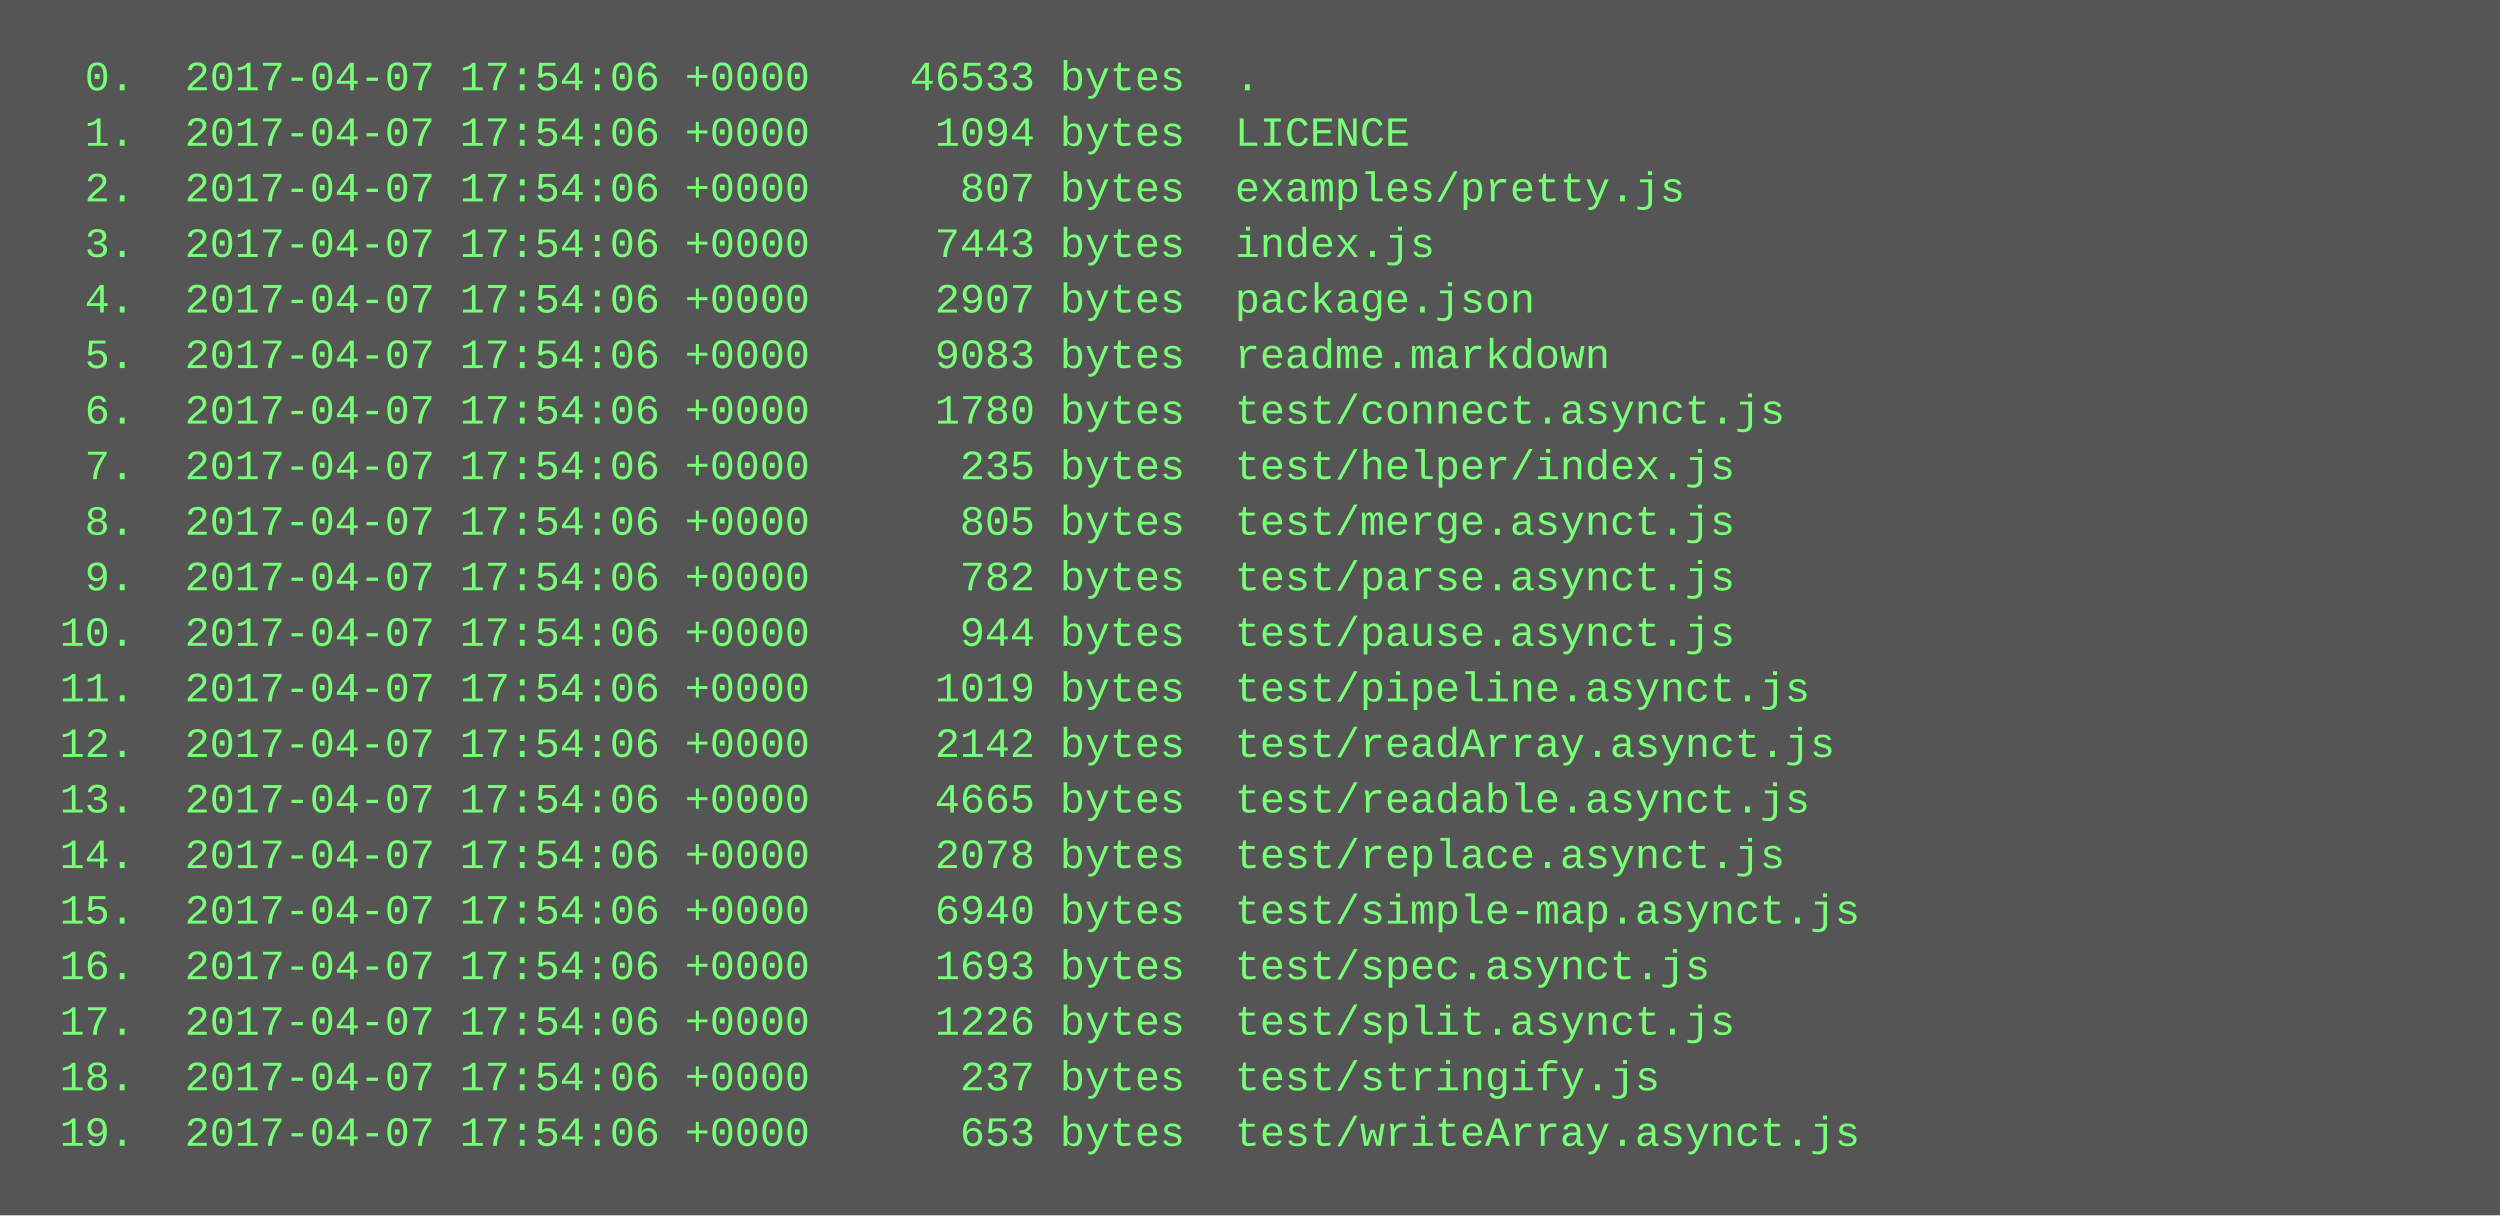
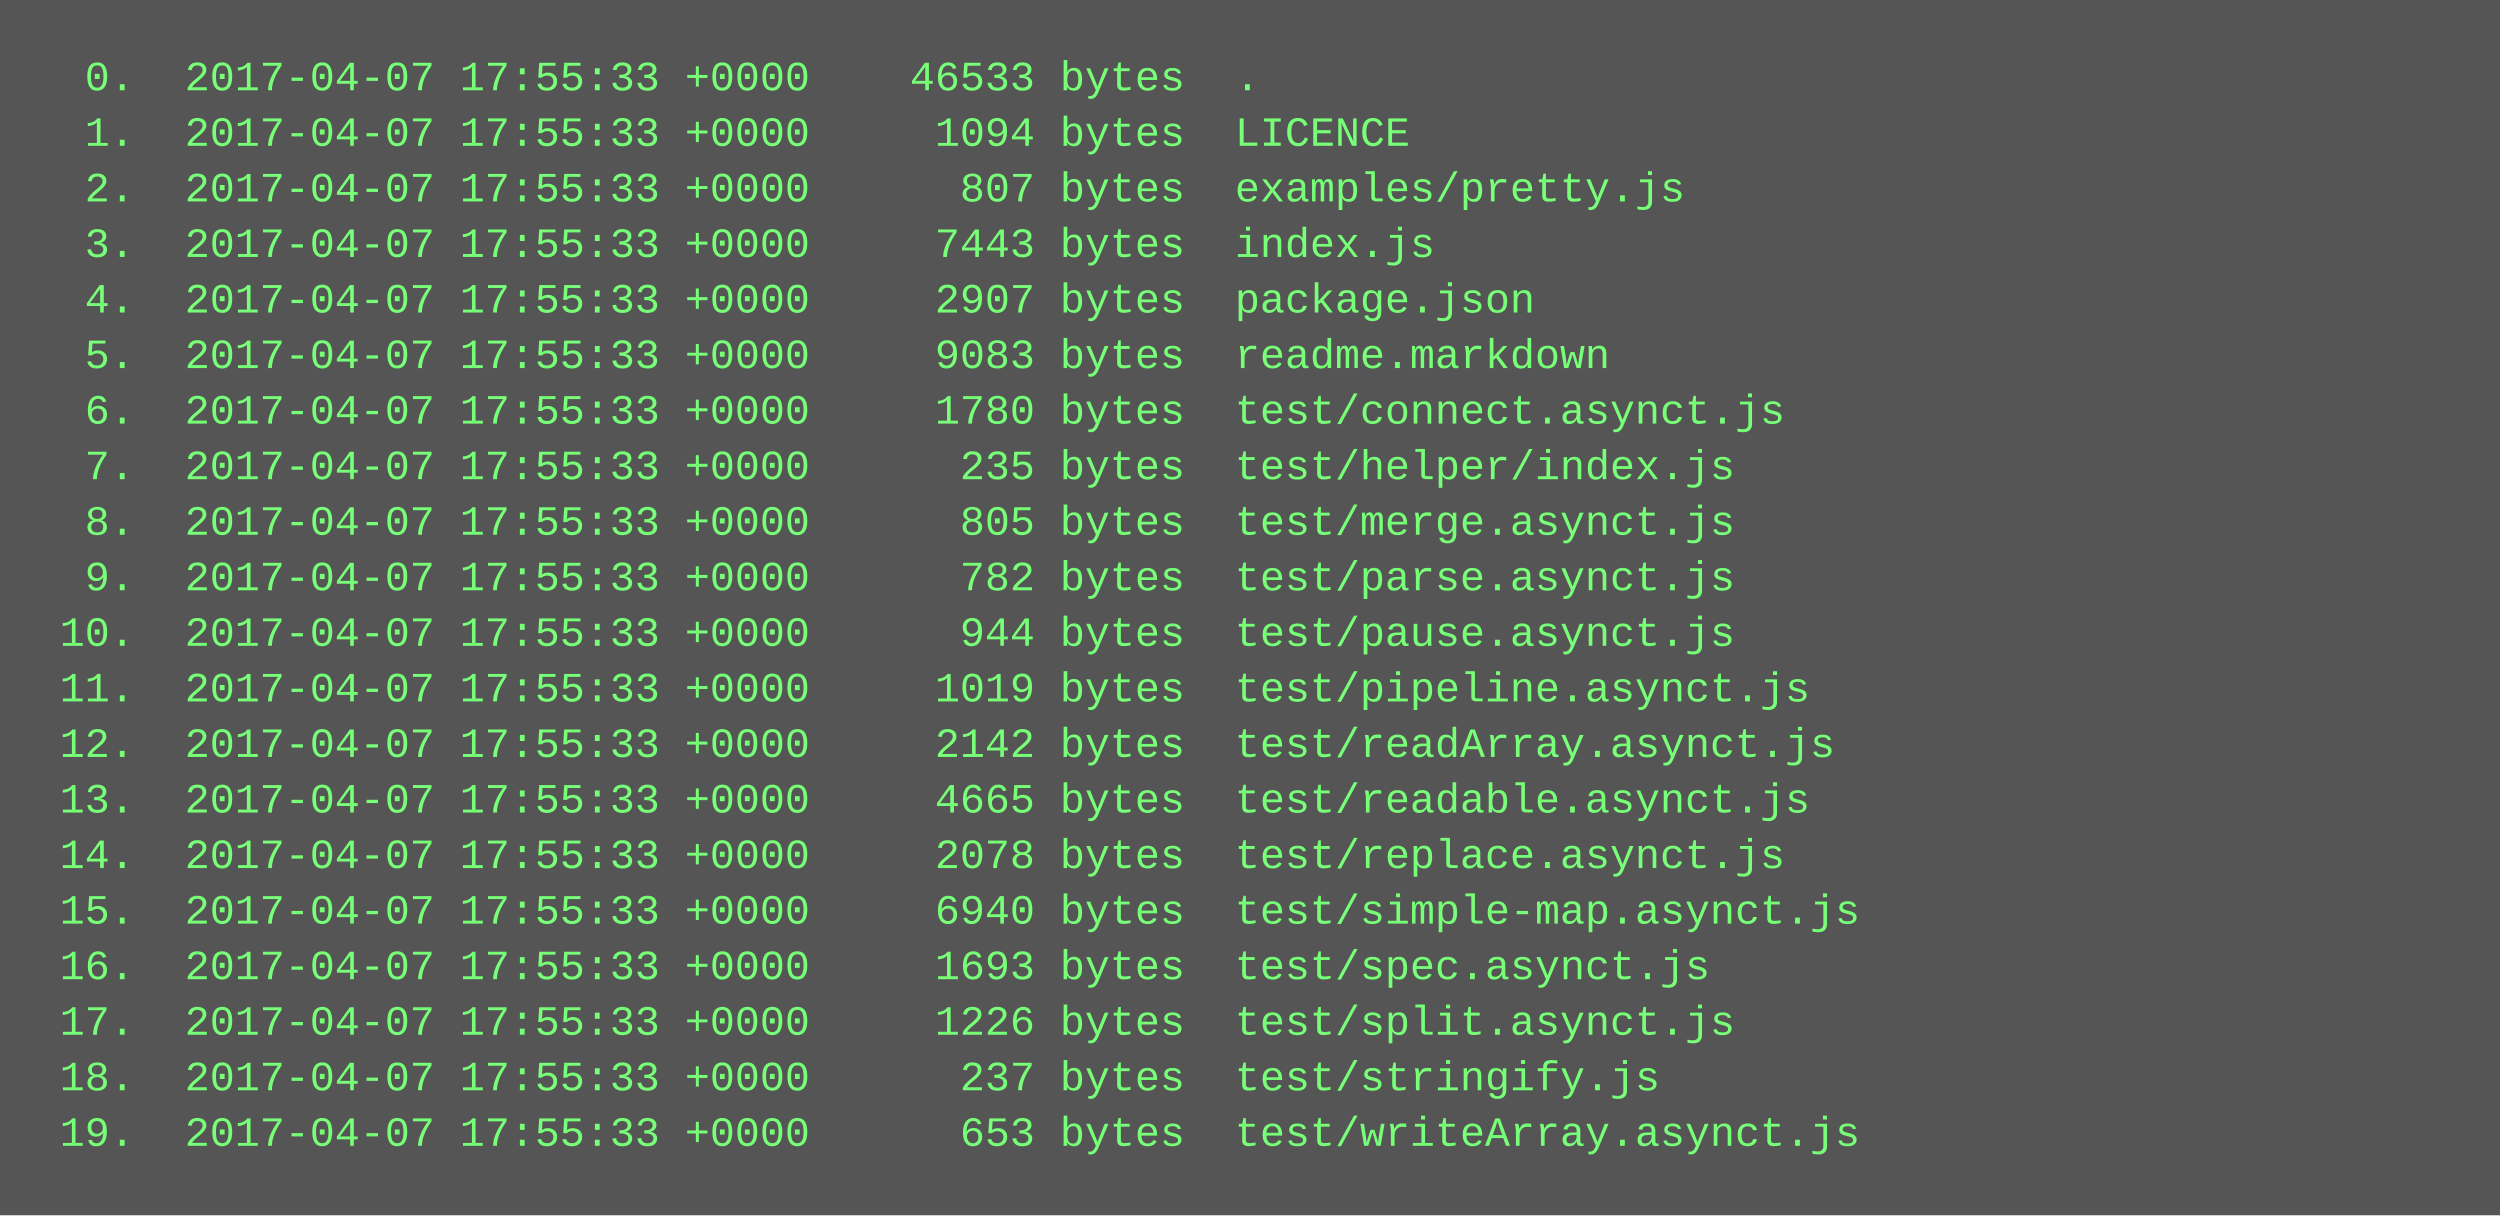
<svg xmlns="http://www.w3.org/2000/svg" height="350" width="720">
  <rect height="350" fill="#555" width="720" />
  <text fill="#7f7" font-family="Courier New" font-size="12" xml:space="preserve">
-     <tspan x="10" y="26">  0.  2017-04-07 17:54:06 +0000    46533 bytes  .</tspan>
-     <tspan x="10" y="42">  1.  2017-04-07 17:54:06 +0000     1094 bytes  LICENCE</tspan>
-     <tspan x="10" y="58">  2.  2017-04-07 17:54:06 +0000      807 bytes  examples/pretty.js</tspan>
-     <tspan x="10" y="74">  3.  2017-04-07 17:54:06 +0000     7443 bytes  index.js</tspan>
-     <tspan x="10" y="90">  4.  2017-04-07 17:54:06 +0000     2907 bytes  package.json</tspan>
-     <tspan x="10" y="106">  5.  2017-04-07 17:54:06 +0000     9083 bytes  readme.markdown</tspan>
-     <tspan x="10" y="122">  6.  2017-04-07 17:54:06 +0000     1780 bytes  test/connect.asynct.js</tspan>
-     <tspan x="10" y="138">  7.  2017-04-07 17:54:06 +0000      235 bytes  test/helper/index.js</tspan>
-     <tspan x="10" y="154">  8.  2017-04-07 17:54:06 +0000      805 bytes  test/merge.asynct.js</tspan>
-     <tspan x="10" y="170">  9.  2017-04-07 17:54:06 +0000      782 bytes  test/parse.asynct.js</tspan>
-     <tspan x="10" y="186"> 10.  2017-04-07 17:54:06 +0000      944 bytes  test/pause.asynct.js</tspan>
-     <tspan x="10" y="202"> 11.  2017-04-07 17:54:06 +0000     1019 bytes  test/pipeline.asynct.js</tspan>
-     <tspan x="10" y="218"> 12.  2017-04-07 17:54:06 +0000     2142 bytes  test/readArray.asynct.js</tspan>
-     <tspan x="10" y="234"> 13.  2017-04-07 17:54:06 +0000     4665 bytes  test/readable.asynct.js</tspan>
-     <tspan x="10" y="250"> 14.  2017-04-07 17:54:06 +0000     2078 bytes  test/replace.asynct.js</tspan>
-     <tspan x="10" y="266"> 15.  2017-04-07 17:54:06 +0000     6940 bytes  test/simple-map.asynct.js</tspan>
-     <tspan x="10" y="282"> 16.  2017-04-07 17:54:06 +0000     1693 bytes  test/spec.asynct.js</tspan>
-     <tspan x="10" y="298"> 17.  2017-04-07 17:54:06 +0000     1226 bytes  test/split.asynct.js</tspan>
-     <tspan x="10" y="314"> 18.  2017-04-07 17:54:06 +0000      237 bytes  test/stringify.js</tspan>
-     <tspan x="10" y="330"> 19.  2017-04-07 17:54:06 +0000      653 bytes  test/writeArray.asynct.js</tspan>
+     <tspan x="10" y="26">  0.  2017-04-07 17:55:33 +0000    46533 bytes  .</tspan>
+     <tspan x="10" y="42">  1.  2017-04-07 17:55:33 +0000     1094 bytes  LICENCE</tspan>
+     <tspan x="10" y="58">  2.  2017-04-07 17:55:33 +0000      807 bytes  examples/pretty.js</tspan>
+     <tspan x="10" y="74">  3.  2017-04-07 17:55:33 +0000     7443 bytes  index.js</tspan>
+     <tspan x="10" y="90">  4.  2017-04-07 17:55:33 +0000     2907 bytes  package.json</tspan>
+     <tspan x="10" y="106">  5.  2017-04-07 17:55:33 +0000     9083 bytes  readme.markdown</tspan>
+     <tspan x="10" y="122">  6.  2017-04-07 17:55:33 +0000     1780 bytes  test/connect.asynct.js</tspan>
+     <tspan x="10" y="138">  7.  2017-04-07 17:55:33 +0000      235 bytes  test/helper/index.js</tspan>
+     <tspan x="10" y="154">  8.  2017-04-07 17:55:33 +0000      805 bytes  test/merge.asynct.js</tspan>
+     <tspan x="10" y="170">  9.  2017-04-07 17:55:33 +0000      782 bytes  test/parse.asynct.js</tspan>
+     <tspan x="10" y="186"> 10.  2017-04-07 17:55:33 +0000      944 bytes  test/pause.asynct.js</tspan>
+     <tspan x="10" y="202"> 11.  2017-04-07 17:55:33 +0000     1019 bytes  test/pipeline.asynct.js</tspan>
+     <tspan x="10" y="218"> 12.  2017-04-07 17:55:33 +0000     2142 bytes  test/readArray.asynct.js</tspan>
+     <tspan x="10" y="234"> 13.  2017-04-07 17:55:33 +0000     4665 bytes  test/readable.asynct.js</tspan>
+     <tspan x="10" y="250"> 14.  2017-04-07 17:55:33 +0000     2078 bytes  test/replace.asynct.js</tspan>
+     <tspan x="10" y="266"> 15.  2017-04-07 17:55:33 +0000     6940 bytes  test/simple-map.asynct.js</tspan>
+     <tspan x="10" y="282"> 16.  2017-04-07 17:55:33 +0000     1693 bytes  test/spec.asynct.js</tspan>
+     <tspan x="10" y="298"> 17.  2017-04-07 17:55:33 +0000     1226 bytes  test/split.asynct.js</tspan>
+     <tspan x="10" y="314"> 18.  2017-04-07 17:55:33 +0000      237 bytes  test/stringify.js</tspan>
+     <tspan x="10" y="330"> 19.  2017-04-07 17:55:33 +0000      653 bytes  test/writeArray.asynct.js</tspan>
  </text>
</svg>
